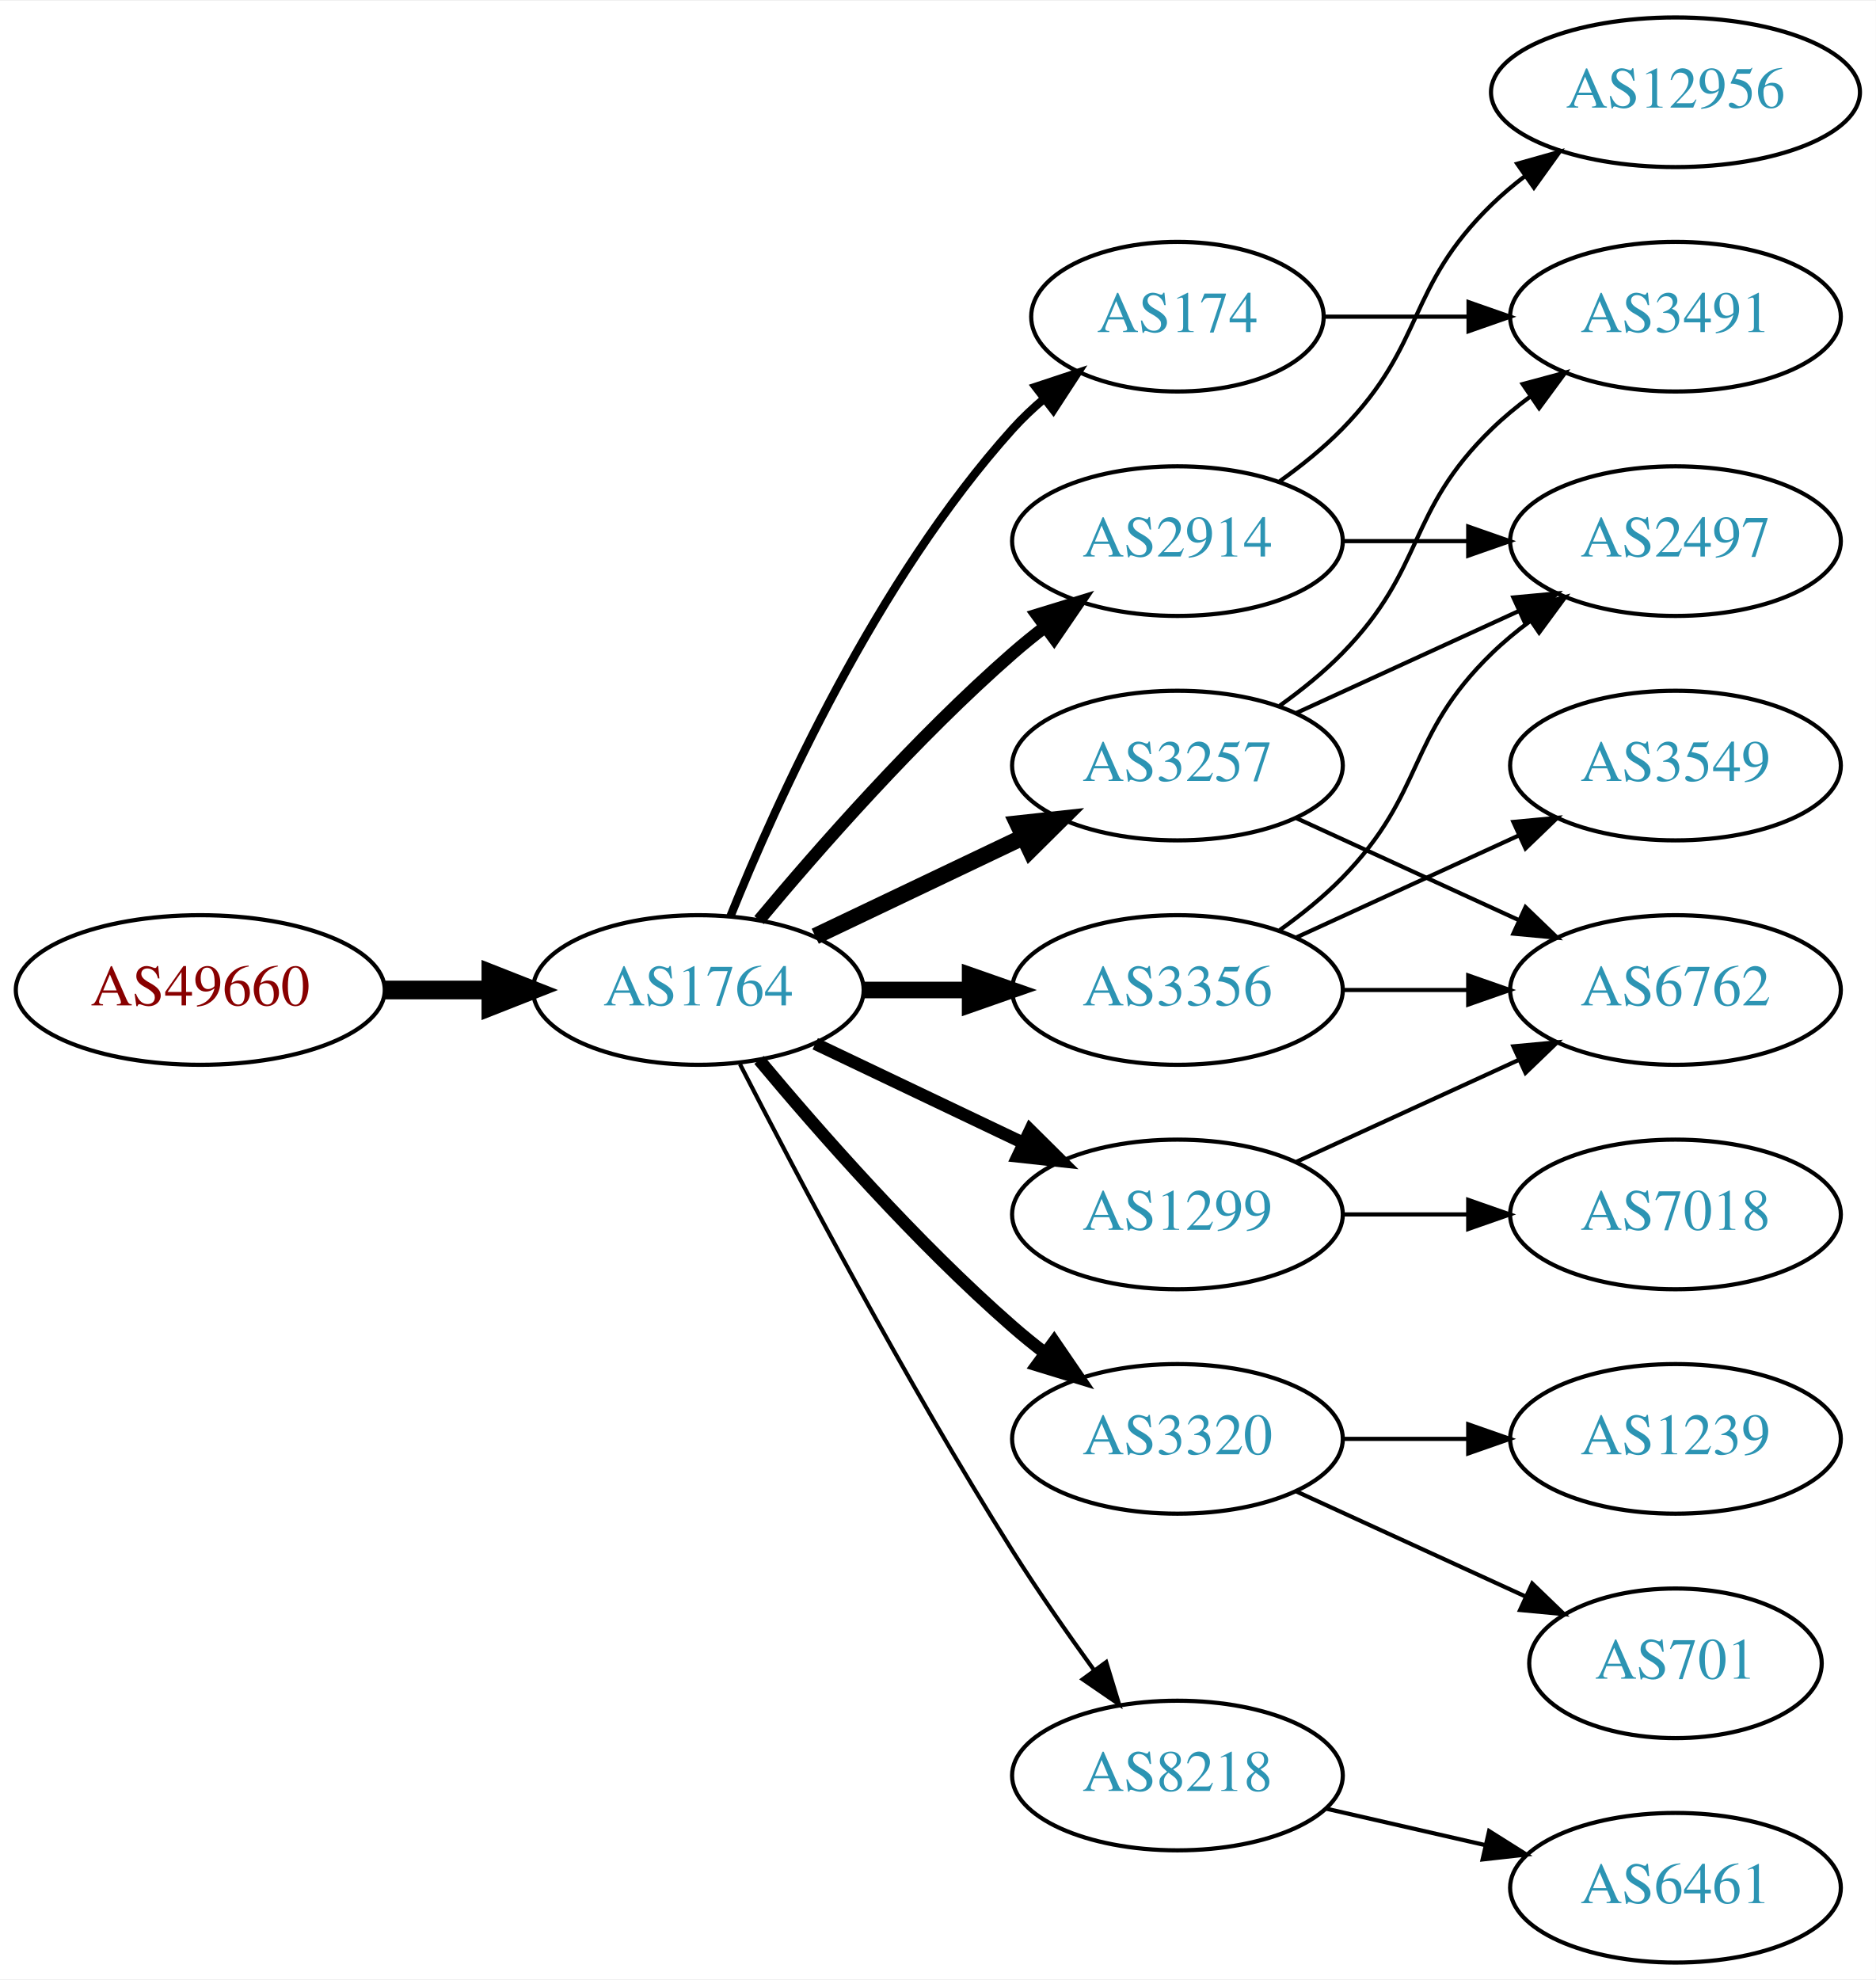
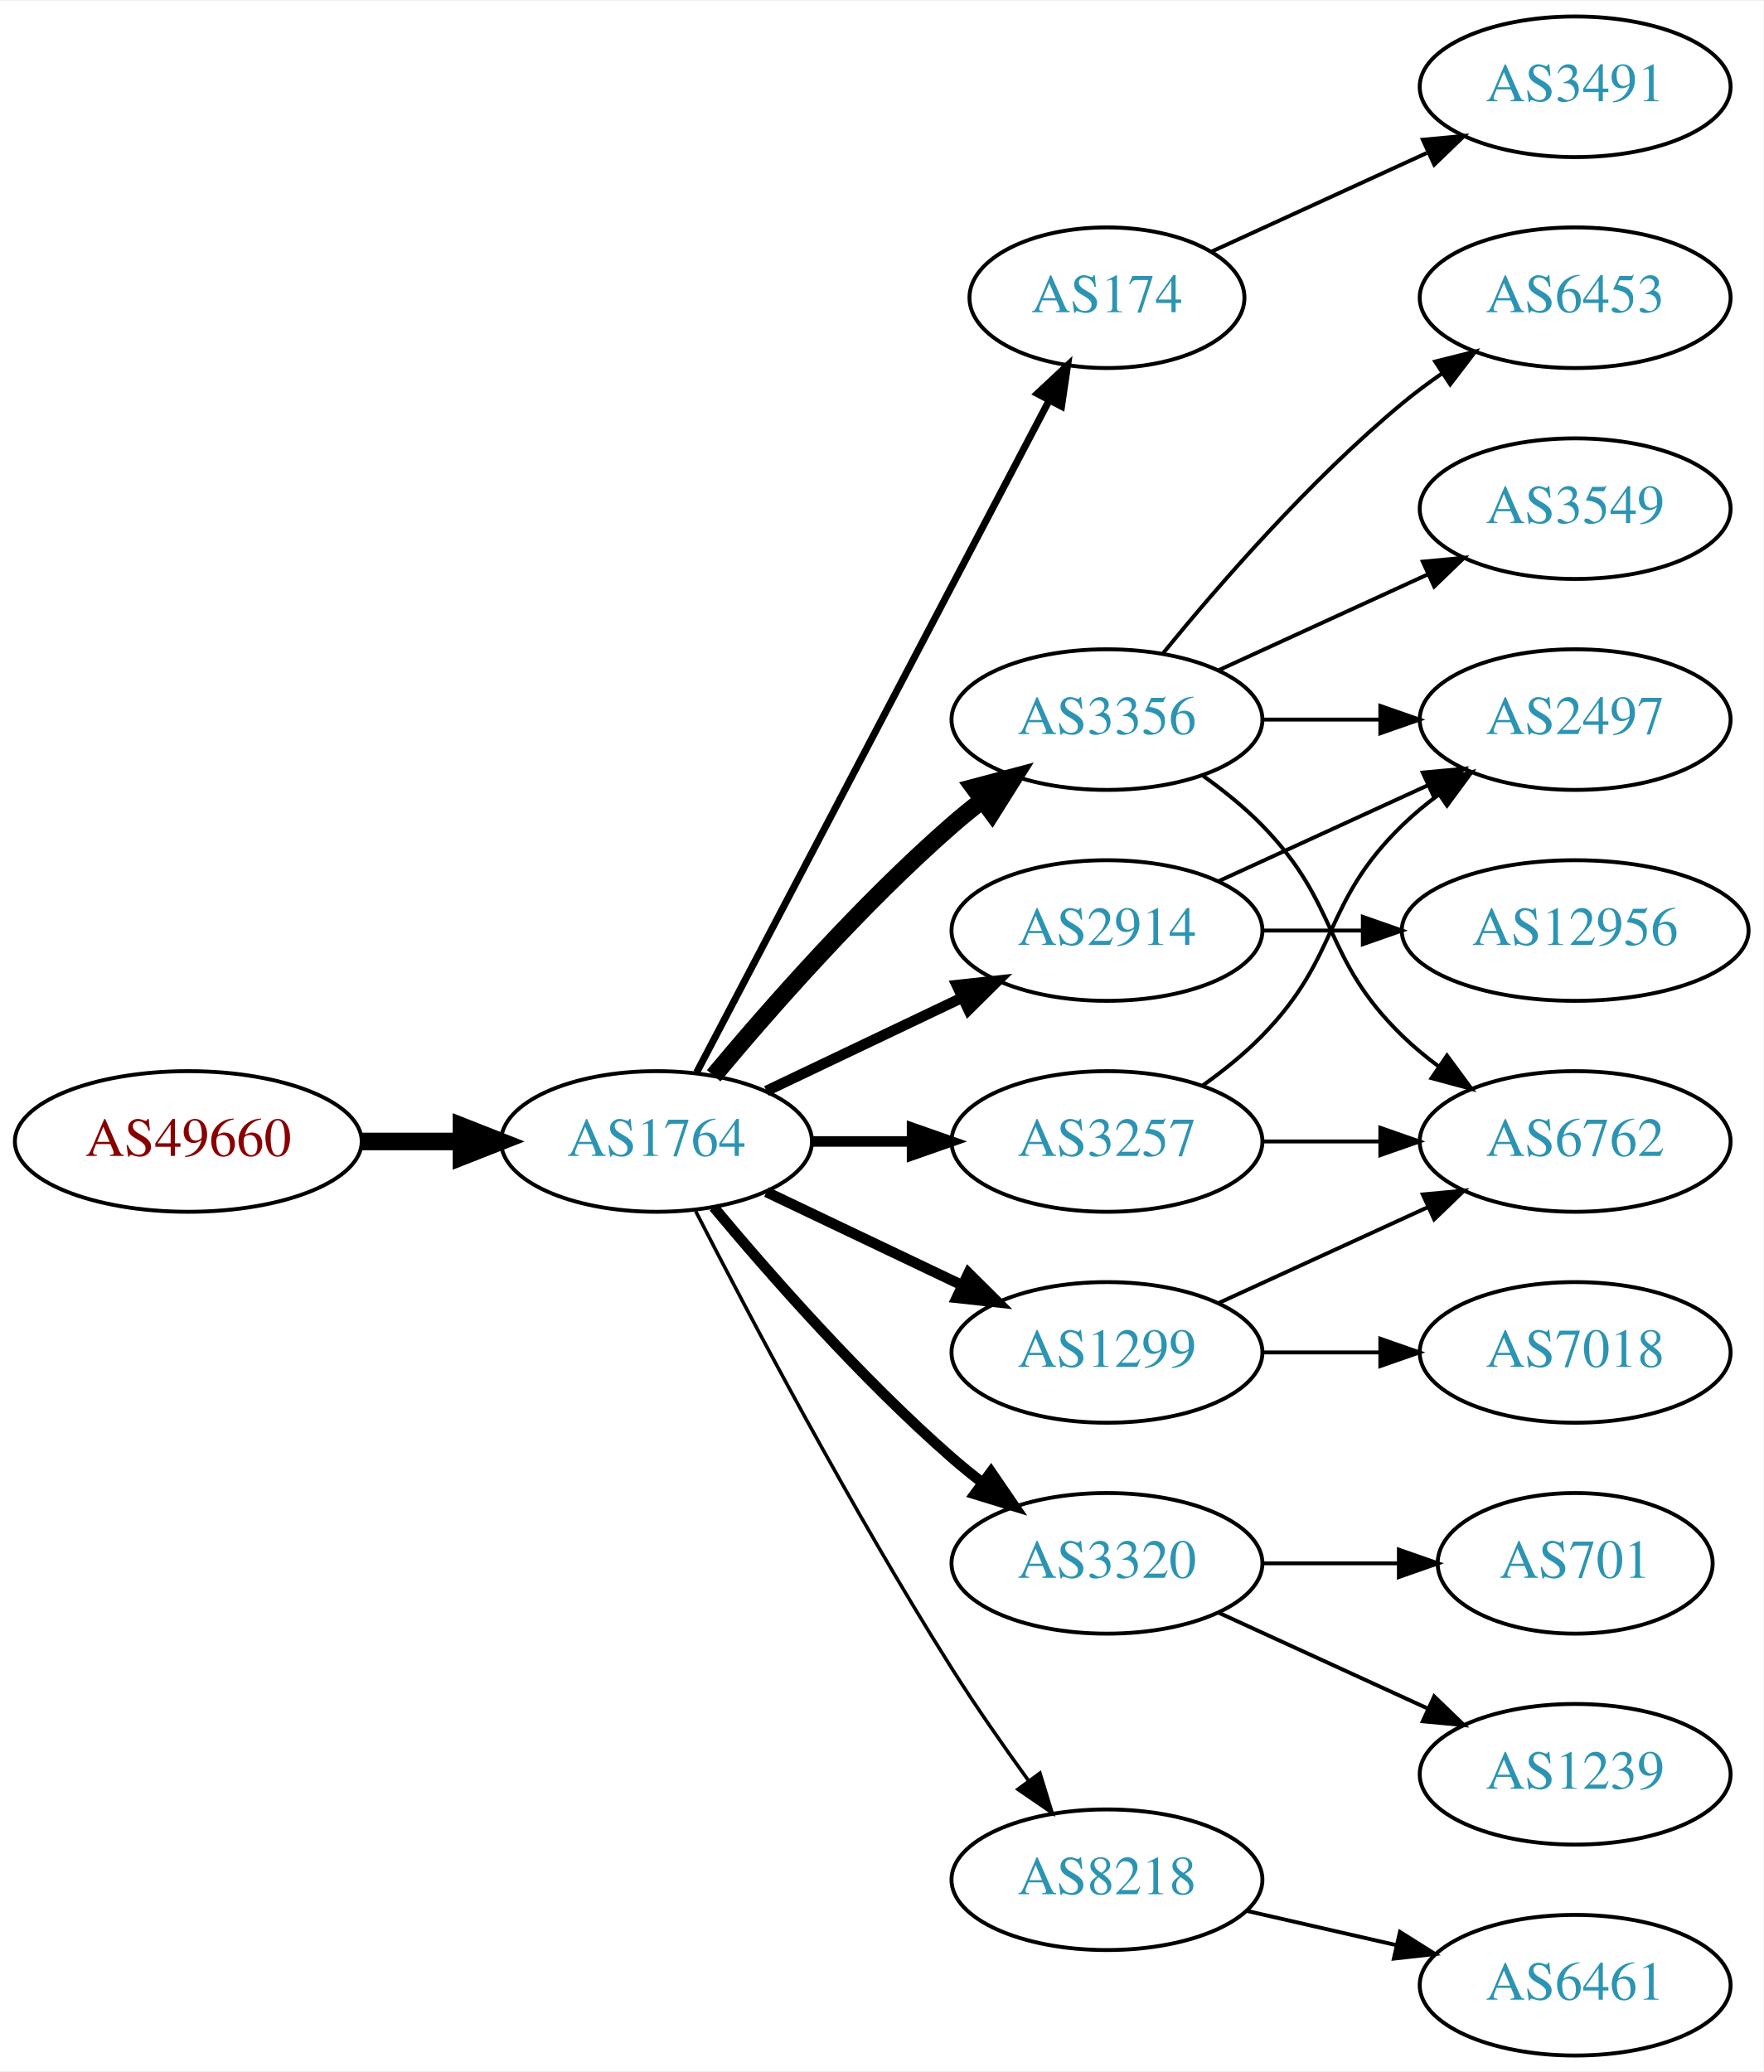
- <svg xmlns="http://www.w3.org/2000/svg" xmlns:xlink="http://www.w3.org/1999/xlink" width="451pt" height="476pt" viewBox="0.00 0.00 451.37 476.00">
-   <g id="graph0" class="graph" transform="scale(1 1) rotate(0) translate(4 472)">
-     <polygon fill="white" stroke="none" points="-4,4 -4,-472 447.37,-472 447.37,4 -4,4" />
+ <svg xmlns="http://www.w3.org/2000/svg" xmlns:xlink="http://www.w3.org/1999/xlink" width="451pt" height="530pt" viewBox="0.00 0.00 451.37 530.00">
+   <g id="graph0" class="graph" transform="scale(1 1) rotate(0) translate(4 526)">
+     <polygon fill="white" stroke="none" points="-4,4 -4,-526 447.37,-526 447.37,4 -4,4" />
    <g id="node1" class="node">
      <g id="a_node1">
        <a xlink:href="/asn/49660" xlink:title="AS49660 ~ FH Campus Wien [AT]">
          <ellipse fill="#ffffff" stroke="black" cx="44.196" cy="-234" rx="44.393" ry="18" />
          <text text-anchor="middle" x="44.196" y="-230.3" font-family="Times,serif" font-size="14.00" fill="#880000">AS49660</text>
        </a>
      </g>
    </g>
    <g id="node2" class="node">
      <g id="a_node2">
        <a xlink:href="/asn/1764" xlink:title="AS1764 ~ NEXTLAYER-AS [AT]">
          <ellipse fill="#ffffff" stroke="black" cx="164.039" cy="-234" rx="39.794" ry="18" />
          <text text-anchor="middle" x="164.039" y="-230.3" font-family="Times,serif" font-size="14.00" fill="#2c94b3">AS1764</text>
        </a>
      </g>
    </g>
    <g id="edge1" class="edge">
      <path fill="none" stroke="black" stroke-width="4.5" d="M88.407,-234C96.72,-234 105.482,-234 113.965,-234" />
      <polygon fill="black" stroke="black" stroke-width="4.5" points="114.123,-237.938 124.123,-234 114.123,-230.063 114.123,-237.938" />
    </g>
    <g id="node3" class="node">
      <g id="a_node3">
        <a xlink:href="/asn/174" xlink:title="AS174 ~ Cogent Communications [US]">
-           <ellipse fill="#ffffff" stroke="black" cx="279.332" cy="-396" rx="35.194" ry="18" />
-           <text text-anchor="middle" x="279.332" y="-392.3" font-family="Times,serif" font-size="14.00" fill="#2c94b3">AS174</text>
+           <ellipse fill="#ffffff" stroke="black" cx="279.332" cy="-450" rx="35.194" ry="18" />
+           <text text-anchor="middle" x="279.332" y="-446.3" font-family="Times,serif" font-size="14.00" fill="#2c94b3">AS174</text>
        </a>
      </g>
    </g>
    <g id="edge2" class="edge">
-       <path fill="none" stroke="black" stroke-width="2" d="M171.786,-251.787C182.837,-279.243 206.891,-332.578 239.685,-369 242.001,-371.572 244.606,-374.03 247.341,-376.343" />
-       <polygon fill="black" stroke="black" stroke-width="2" points="245.207,-379.117 255.264,-382.448 249.479,-373.572 245.207,-379.117" />
+       <path fill="none" stroke="black" stroke-width="1.8" d="M174.31,-251.676C194.201,-289.599 241.061,-378.941 264.49,-423.61" />
+       <polygon fill="black" stroke="black" stroke-width="1.8" points="261.504,-425.453 269.249,-432.683 267.703,-422.202 261.504,-425.453" />
    </g>
    <g id="node4" class="node">
      <g id="a_node4">
+         <a xlink:href="/asn/2914" xlink:title="AS2914 ~ NTT America, Inc. [US]">
+           <ellipse fill="#ffffff" stroke="black" cx="279.332" cy="-288" rx="39.794" ry="18" />
+           <text text-anchor="middle" x="279.332" y="-284.3" font-family="Times,serif" font-size="14.00" fill="#2c94b3">AS2914</text>
+         </a>
+       </g>
+     </g>
+     <g id="edge3" class="edge">
+       <path fill="none" stroke="black" stroke-width="2.7" d="M192.175,-246.934C207.169,-254.081 225.99,-263.052 242.213,-270.785" />
+       <polygon fill="black" stroke="black" stroke-width="2.7" points="240.884,-274.028 251.417,-275.171 243.895,-267.709 240.884,-274.028" />
+     </g>
+     <g id="node5" class="node">
+       <g id="a_node5">
+         <a xlink:href="/asn/1299" xlink:title="AS1299 ~ Telia Carrier [EU]">
+           <ellipse fill="#ffffff" stroke="black" cx="279.332" cy="-180" rx="39.794" ry="18" />
+           <text text-anchor="middle" x="279.332" y="-176.3" font-family="Times,serif" font-size="14.00" fill="#2c94b3">AS1299</text>
+         </a>
+       </g>
+     </g>
+     <g id="edge4" class="edge">
+       <path fill="none" stroke="black" stroke-width="2.7" d="M192.175,-221.066C207.169,-213.919 225.99,-204.948 242.213,-197.215" />
+       <polygon fill="black" stroke="black" stroke-width="2.7" points="243.895,-200.291 251.417,-192.829 240.884,-193.972 243.895,-200.291" />
+     </g>
+     <g id="node6" class="node">
+       <g id="a_node6">
+         <a xlink:href="/asn/3356" xlink:title="AS3356 ~ Level 3 Parent, LLC [US]">
+           <ellipse fill="#ffffff" stroke="black" cx="279.332" cy="-342" rx="39.794" ry="18" />
+           <text text-anchor="middle" x="279.332" y="-338.3" font-family="Times,serif" font-size="14.00" fill="#2c94b3">AS3356</text>
+         </a>
+       </g>
+     </g>
+     <g id="edge5" class="edge">
+       <path fill="none" stroke="black" stroke-width="4.5" d="M178.669,-250.817C192.951,-267.929 216.498,-294.745 239.685,-315 242.151,-317.154 244.789,-319.294 247.487,-321.372" />
+       <polygon fill="black" stroke="black" stroke-width="4.5" points="245.252,-324.616 255.641,-327.37 249.919,-318.273 245.252,-324.616" />
+     </g>
+     <g id="node7" class="node">
+       <g id="a_node7">
        <a xlink:href="/asn/3320" xlink:title="AS3320 ~ DTAG [DE]">
          <ellipse fill="#ffffff" stroke="black" cx="279.332" cy="-126" rx="39.794" ry="18" />
          <text text-anchor="middle" x="279.332" y="-122.3" font-family="Times,serif" font-size="14.00" fill="#2c94b3">AS3320</text>
        </a>
      </g>
    </g>
-     <g id="edge3" class="edge">
-       <path fill="none" stroke="black" stroke-width="3" d="M178.669,-217.183C192.951,-200.071 216.498,-173.255 239.685,-153 242.151,-150.846 244.789,-148.706 247.487,-146.628" />
-       <polygon fill="black" stroke="black" stroke-width="3" points="249.66,-149.375 255.641,-140.63 245.512,-143.736 249.66,-149.375" />
-     </g>
-     <g id="node5" class="node">
-       <g id="a_node5">
-         <a xlink:href="/asn/3257" xlink:title="AS3257 ~ GTT [DE]">
-           <ellipse fill="#ffffff" stroke="black" cx="279.332" cy="-288" rx="39.794" ry="18" />
-           <text text-anchor="middle" x="279.332" y="-284.3" font-family="Times,serif" font-size="14.00" fill="#2c94b3">AS3257</text>
-         </a>
-       </g>
-     </g>
-     <g id="edge4" class="edge">
-       <path fill="none" stroke="black" stroke-width="4" d="M192.175,-246.934C207.169,-254.081 225.99,-263.052 242.213,-270.785" />
-       <polygon fill="black" stroke="black" stroke-width="4" points="240.884,-274.028 251.417,-275.171 243.895,-267.709 240.884,-274.028" />
-     </g>
-     <g id="node6" class="node">
-       <g id="a_node6">
-         <a xlink:href="/asn/2914" xlink:title="AS2914 ~ NTT America, Inc. [US]">
-           <ellipse fill="#ffffff" stroke="black" cx="279.332" cy="-342" rx="39.794" ry="18" />
-           <text text-anchor="middle" x="279.332" y="-338.3" font-family="Times,serif" font-size="14.00" fill="#2c94b3">AS2914</text>
-         </a>
-       </g>
-     </g>
-     <g id="edge5" class="edge">
-       <path fill="none" stroke="black" stroke-width="3" d="M178.669,-250.817C192.951,-267.929 216.498,-294.745 239.685,-315 242.151,-317.154 244.789,-319.294 247.487,-321.372" />
-       <polygon fill="black" stroke="black" stroke-width="3" points="245.512,-324.264 255.641,-327.37 249.66,-318.625 245.512,-324.264" />
-     </g>
-     <g id="node7" class="node">
-       <g id="a_node7">
-         <a xlink:href="/asn/1299" xlink:title="AS1299 ~ Telia Carrier [EU]">
-           <ellipse fill="#ffffff" stroke="black" cx="279.332" cy="-180" rx="39.794" ry="18" />
-           <text text-anchor="middle" x="279.332" y="-176.3" font-family="Times,serif" font-size="14.00" fill="#2c94b3">AS1299</text>
-         </a>
-       </g>
-     </g>
    <g id="edge6" class="edge">
-       <path fill="none" stroke="black" stroke-width="3" d="M192.175,-221.066C207.169,-213.919 225.99,-204.948 242.213,-197.215" />
-       <polygon fill="black" stroke="black" stroke-width="3" points="243.895,-200.291 251.417,-192.829 240.884,-193.972 243.895,-200.291" />
+       <path fill="none" stroke="black" stroke-width="2.7" d="M178.669,-217.183C192.951,-200.071 216.498,-173.255 239.685,-153 242.151,-150.846 244.789,-148.706 247.487,-146.628" />
+       <polygon fill="black" stroke="black" stroke-width="2.7" points="249.66,-149.375 255.641,-140.63 245.512,-143.736 249.66,-149.375" />
    </g>
    <g id="node8" class="node">
      <g id="a_node8">
-         <a xlink:href="/asn/3356" xlink:title="AS3356 ~ Level 3 Parent, LLC [US]">
-           <ellipse fill="#ffffff" stroke="black" cx="279.332" cy="-234" rx="39.794" ry="18" />
-           <text text-anchor="middle" x="279.332" y="-230.3" font-family="Times,serif" font-size="14.00" fill="#2c94b3">AS3356</text>
-         </a>
-       </g>
-     </g>
-     <g id="edge7" class="edge">
-       <path fill="none" stroke="black" stroke-width="4" d="M203.711,-234C211.914,-234 220.678,-234 229.21,-234" />
-       <polygon fill="black" stroke="black" stroke-width="4" points="229.449,-237.5 239.449,-234 229.449,-230.5 229.449,-237.5" />
-     </g>
-     <g id="node9" class="node">
-       <g id="a_node9">
        <a xlink:href="/asn/8218" xlink:title="AS8218 ~ legacy Neotelecoms [FR]">
          <ellipse fill="#ffffff" stroke="black" cx="279.332" cy="-45" rx="39.794" ry="18" />
          <text text-anchor="middle" x="279.332" y="-41.3" font-family="Times,serif" font-size="14.00" fill="#2c94b3">AS8218</text>
        </a>
      </g>
    </g>
+     <g id="edge7" class="edge">
+       <path fill="none" stroke="black" stroke-width="0.9" d="M174.065,-216.148C187.501,-189.945 213.95,-139.763 239.685,-99 245.748,-89.396 252.868,-79.187 259.333,-70.261" />
+       <polygon fill="black" stroke="black" stroke-width="0.9" points="262.185,-72.291 265.276,-62.157 256.54,-68.152 262.185,-72.291" />
+     </g>
+     <g id="node9" class="node">
+       <g id="a_node9">
+         <a xlink:href="/asn/3257" xlink:title="AS3257 ~ GTT [DE]">
+           <ellipse fill="#ffffff" stroke="black" cx="279.332" cy="-234" rx="39.794" ry="18" />
+           <text text-anchor="middle" x="279.332" y="-230.3" font-family="Times,serif" font-size="14.00" fill="#2c94b3">AS3257</text>
+         </a>
+       </g>
+     </g>
    <g id="edge8" class="edge">
-       <path fill="none" stroke="black" d="M174.065,-216.148C187.501,-189.945 213.95,-139.763 239.685,-99 245.748,-89.396 252.868,-79.187 259.333,-70.261" />
-       <polygon fill="black" stroke="black" points="262.185,-72.291 265.276,-62.157 256.54,-68.152 262.185,-72.291" />
-     </g>
-     <g id="node10" class="node">
-       <g id="a_node10">
+       <path fill="none" stroke="black" stroke-width="2.7" d="M203.711,-234C211.914,-234 220.678,-234 229.21,-234" />
+       <polygon fill="black" stroke="black" stroke-width="2.7" points="229.449,-237.5 239.449,-234 229.449,-230.5 229.449,-237.5" />
+     </g>
+     <g id="node19" class="node">
+       <g id="a_node19">
        <a xlink:href="/asn/3491" xlink:title="AS3491 ~ PCCW Global, Inc. [US]">
-           <ellipse fill="#ffffff" stroke="black" cx="399.174" cy="-396" rx="39.794" ry="18" />
-           <text text-anchor="middle" x="399.174" y="-392.3" font-family="Times,serif" font-size="14.00" fill="#2c94b3">AS3491</text>
-         </a>
-       </g>
-     </g>
-     <g id="edge9" class="edge">
-       <path fill="none" stroke="black" d="M314.733,-396C325.557,-396 337.725,-396 349.352,-396" />
-       <polygon fill="black" stroke="black" points="349.383,-399.5 359.383,-396 349.383,-392.5 349.383,-399.5" />
-     </g>
-     <g id="node11" class="node">
-       <g id="a_node11">
-         <a xlink:href="/asn/701" xlink:title="AS701 ~ UUNET [US]">
-           <ellipse fill="#ffffff" stroke="black" cx="399.174" cy="-72" rx="35.194" ry="18" />
-           <text text-anchor="middle" x="399.174" y="-68.3" font-family="Times,serif" font-size="14.00" fill="#2c94b3">AS701</text>
-         </a>
-       </g>
-     </g>
-     <g id="edge10" class="edge">
-       <path fill="none" stroke="black" d="M307.96,-113.339C324.377,-105.817 345.358,-96.202 362.955,-88.139" />
-       <polygon fill="black" stroke="black" points="364.7,-91.189 372.332,-83.842 361.783,-84.826 364.7,-91.189" />
-     </g>
-     <g id="node12" class="node">
-       <g id="a_node12">
-         <a xlink:href="/asn/1239" xlink:title="AS1239 ~ Sprint [US]">
-           <ellipse fill="#ffffff" stroke="black" cx="399.174" cy="-126" rx="39.794" ry="18" />
-           <text text-anchor="middle" x="399.174" y="-122.3" font-family="Times,serif" font-size="14.00" fill="#2c94b3">AS1239</text>
-         </a>
-       </g>
-     </g>
-     <g id="edge11" class="edge">
-       <path fill="none" stroke="black" d="M319.244,-126C328.798,-126 339.147,-126 349.11,-126" />
-       <polygon fill="black" stroke="black" points="349.302,-129.5 359.302,-126 349.302,-122.5 349.302,-129.5" />
-     </g>
-     <g id="edge14" class="edge">
-       <path fill="none" stroke="black" d="M303.926,-302.389C309.182,-306.148 314.513,-310.437 318.978,-315 339.151,-335.617 334.285,-348.906 354.978,-369 357.823,-371.763 360.997,-374.386 364.297,-376.834" />
-       <polygon fill="black" stroke="black" points="362.414,-379.786 372.645,-382.538 366.363,-374.006 362.414,-379.786" />
+           <ellipse fill="#ffffff" stroke="black" cx="399.174" cy="-504" rx="39.794" ry="18" />
+           <text text-anchor="middle" x="399.174" y="-500.3" font-family="Times,serif" font-size="14.00" fill="#2c94b3">AS3491</text>
+         </a>
+       </g>
+     </g>
+     <g id="edge22" class="edge">
+       <path fill="none" stroke="black" d="M306.193,-461.851C322.313,-469.238 343.316,-478.862 361.181,-487.048" />
+       <polygon fill="black" stroke="black" points="360.183,-490.441 370.732,-491.425 363.099,-484.077 360.183,-490.441" />
    </g>
    <g id="node13" class="node">
      <g id="a_node13">
        <a xlink:href="/asn/2497" xlink:title="AS2497 ~ Internet Initiative Japan Inc. [JP]">
          <ellipse fill="#ffffff" stroke="black" cx="399.174" cy="-342" rx="39.794" ry="18" />
          <text text-anchor="middle" x="399.174" y="-338.3" font-family="Times,serif" font-size="14.00" fill="#2c94b3">AS2497</text>
        </a>
      </g>
    </g>
-     <g id="edge12" class="edge">
+     <g id="edge20" class="edge">
      <path fill="none" stroke="black" d="M307.96,-300.661C323.917,-307.973 344.188,-317.261 361.471,-325.181" />
      <polygon fill="black" stroke="black" points="360.169,-328.435 370.718,-329.419 363.085,-322.071 360.169,-328.435" />
    </g>
-     <g id="node14" class="node">
-       <g id="a_node14">
+     <g id="node18" class="node">
+       <g id="a_node18">
+         <a xlink:href="/asn/12956" xlink:title="AS12956 ~ TELXIUS [ES]">
+           <ellipse fill="#ffffff" stroke="black" cx="399.174" cy="-288" rx="44.393" ry="18" />
+           <text text-anchor="middle" x="399.174" y="-284.3" font-family="Times,serif" font-size="14.00" fill="#2c94b3">AS12956</text>
+         </a>
+       </g>
+     </g>
+     <g id="edge21" class="edge">
+       <path fill="none" stroke="black" d="M319.244,-288C327.347,-288 336.022,-288 344.548,-288" />
+       <polygon fill="black" stroke="black" points="344.826,-291.5 354.826,-288 344.826,-284.5 344.826,-291.5" />
+     </g>
+     <g id="node15" class="node">
+       <g id="a_node15">
        <a xlink:href="/asn/6762" xlink:title="AS6762 ~ TELECOM ITALIA SPARKLE S.p.A. [IT]">
          <ellipse fill="#ffffff" stroke="black" cx="399.174" cy="-234" rx="39.794" ry="18" />
          <text text-anchor="middle" x="399.174" y="-230.3" font-family="Times,serif" font-size="14.00" fill="#2c94b3">AS6762</text>
        </a>
      </g>
    </g>
-     <g id="edge13" class="edge">
-       <path fill="none" stroke="black" d="M307.96,-275.339C323.917,-268.027 344.188,-258.739 361.471,-250.819" />
-       <polygon fill="black" stroke="black" points="363.085,-253.929 370.718,-246.581 360.169,-247.565 363.085,-253.929" />
-     </g>
-     <g id="edge16" class="edge">
-       <path fill="none" stroke="black" d="M319.244,-342C328.798,-342 339.147,-342 349.11,-342" />
-       <polygon fill="black" stroke="black" points="349.302,-345.5 359.302,-342 349.302,-338.5 349.302,-345.5" />
-     </g>
-     <g id="node15" class="node">
-       <g id="a_node15">
-         <a xlink:href="/asn/12956" xlink:title="AS12956 ~ TELXIUS [ES]">
-           <ellipse fill="#ffffff" stroke="black" cx="399.174" cy="-450" rx="44.393" ry="18" />
-           <text text-anchor="middle" x="399.174" y="-446.3" font-family="Times,serif" font-size="14.00" fill="#2c94b3">AS12956</text>
-         </a>
-       </g>
-     </g>
-     <g id="edge15" class="edge">
-       <path fill="none" stroke="black" d="M303.926,-356.389C309.182,-360.148 314.513,-364.437 318.978,-369 339.151,-389.617 334.285,-402.906 354.978,-423 357.464,-425.414 360.202,-427.722 363.055,-429.9" />
-       <polygon fill="black" stroke="black" points="361.092,-432.798 371.291,-435.671 365.11,-427.066 361.092,-432.798" />
-     </g>
-     <g id="edge17" class="edge">
+     <g id="edge19" class="edge">
      <path fill="none" stroke="black" d="M307.96,-192.661C323.917,-199.973 344.188,-209.261 361.471,-217.181" />
      <polygon fill="black" stroke="black" points="360.169,-220.435 370.718,-221.419 363.085,-214.071 360.169,-220.435" />
    </g>
-     <g id="node16" class="node">
-       <g id="a_node16">
+     <g id="node17" class="node">
+       <g id="a_node17">
        <a xlink:href="/asn/7018" xlink:title="AS7018 ~ AT&amp;T Services, Inc. [US]">
          <ellipse fill="#ffffff" stroke="black" cx="399.174" cy="-180" rx="39.794" ry="18" />
          <text text-anchor="middle" x="399.174" y="-176.3" font-family="Times,serif" font-size="14.00" fill="#2c94b3">AS7018</text>
        </a>
      </g>
    </g>
    <g id="edge18" class="edge">
      <path fill="none" stroke="black" d="M319.244,-180C328.798,-180 339.147,-180 349.11,-180" />
      <polygon fill="black" stroke="black" points="349.302,-183.5 359.302,-180 349.302,-176.5 349.302,-183.5" />
    </g>
-     <g id="edge20" class="edge">
-       <path fill="none" stroke="black" d="M303.926,-248.389C309.182,-252.148 314.513,-256.437 318.978,-261 339.151,-281.617 334.285,-294.906 354.978,-315 357.823,-317.763 360.997,-320.386 364.297,-322.834" />
-       <polygon fill="black" stroke="black" points="362.414,-325.786 372.645,-328.538 366.363,-320.006 362.414,-325.786" />
-     </g>
-     <g id="edge21" class="edge">
-       <path fill="none" stroke="black" d="M319.244,-234C328.798,-234 339.147,-234 349.11,-234" />
-       <polygon fill="black" stroke="black" points="349.302,-237.5 359.302,-234 349.302,-230.5 349.302,-237.5" />
-     </g>
-     <g id="node17" class="node">
-       <g id="a_node17">
+     <g id="node12" class="node">
+       <g id="a_node12">
+         <a xlink:href="/asn/6453" xlink:title="AS6453 ~ TATA COMMUNICATIONS (AMERICA) INC [US]">
+           <ellipse fill="#ffffff" stroke="black" cx="399.174" cy="-450" rx="39.794" ry="18" />
+           <text text-anchor="middle" x="399.174" y="-446.3" font-family="Times,serif" font-size="14.00" fill="#2c94b3">AS6453</text>
+         </a>
+       </g>
+     </g>
+     <g id="edge11" class="edge">
+       <path fill="none" stroke="black" d="M293.751,-359.065C307.865,-376.375 331.28,-403.345 354.978,-423 358.194,-425.668 361.695,-428.27 365.265,-430.741" />
+       <polygon fill="black" stroke="black" points="363.343,-433.666 373.622,-436.236 367.189,-427.817 363.343,-433.666" />
+     </g>
+     <g id="edge12" class="edge">
+       <path fill="none" stroke="black" d="M319.244,-342C328.798,-342 339.147,-342 349.11,-342" />
+       <polygon fill="black" stroke="black" points="349.302,-345.5 359.302,-342 349.302,-338.5 349.302,-345.5" />
+     </g>
+     <g id="node14" class="node">
+       <g id="a_node14">
        <a xlink:href="/asn/3549" xlink:title="AS3549 ~ Level 3 Parent, LLC [US]">
-           <ellipse fill="#ffffff" stroke="black" cx="399.174" cy="-288" rx="39.794" ry="18" />
-           <text text-anchor="middle" x="399.174" y="-284.3" font-family="Times,serif" font-size="14.00" fill="#2c94b3">AS3549</text>
-         </a>
-       </g>
-     </g>
-     <g id="edge19" class="edge">
-       <path fill="none" stroke="black" d="M307.96,-246.661C323.917,-253.973 344.188,-263.261 361.471,-271.181" />
-       <polygon fill="black" stroke="black" points="360.169,-274.435 370.718,-275.419 363.085,-268.071 360.169,-274.435" />
-     </g>
-     <g id="node18" class="node">
-       <g id="a_node18">
+           <ellipse fill="#ffffff" stroke="black" cx="399.174" cy="-396" rx="39.794" ry="18" />
+           <text text-anchor="middle" x="399.174" y="-392.3" font-family="Times,serif" font-size="14.00" fill="#2c94b3">AS3549</text>
+         </a>
+       </g>
+     </g>
+     <g id="edge13" class="edge">
+       <path fill="none" stroke="black" d="M307.96,-354.661C323.917,-361.973 344.188,-371.261 361.471,-379.181" />
+       <polygon fill="black" stroke="black" points="360.169,-382.435 370.718,-383.419 363.085,-376.071 360.169,-382.435" />
+     </g>
+     <g id="edge14" class="edge">
+       <path fill="none" stroke="black" d="M303.926,-327.611C309.182,-323.852 314.513,-319.563 318.978,-315 339.151,-294.383 334.285,-281.094 354.978,-261 357.823,-258.237 360.997,-255.614 364.297,-253.166" />
+       <polygon fill="black" stroke="black" points="366.363,-255.994 372.645,-247.462 362.414,-250.214 366.363,-255.994" />
+     </g>
+     <g id="node10" class="node">
+       <g id="a_node10">
+         <a xlink:href="/asn/701" xlink:title="AS701 ~ UUNET [US]">
+           <ellipse fill="#ffffff" stroke="black" cx="399.174" cy="-126" rx="35.194" ry="18" />
+           <text text-anchor="middle" x="399.174" y="-122.3" font-family="Times,serif" font-size="14.00" fill="#2c94b3">AS701</text>
+         </a>
+       </g>
+     </g>
+     <g id="edge9" class="edge">
+       <path fill="none" stroke="black" d="M319.244,-126C330.331,-126 342.491,-126 353.873,-126" />
+       <polygon fill="black" stroke="black" points="354.055,-129.5 364.055,-126 354.055,-122.5 354.055,-129.5" />
+     </g>
+     <g id="node11" class="node">
+       <g id="a_node11">
+         <a xlink:href="/asn/1239" xlink:title="AS1239 ~ Sprint [US]">
+           <ellipse fill="#ffffff" stroke="black" cx="399.174" cy="-72" rx="39.794" ry="18" />
+           <text text-anchor="middle" x="399.174" y="-68.3" font-family="Times,serif" font-size="14.00" fill="#2c94b3">AS1239</text>
+         </a>
+       </g>
+     </g>
+     <g id="edge10" class="edge">
+       <path fill="none" stroke="black" d="M307.96,-113.339C323.917,-106.027 344.188,-96.739 361.471,-88.819" />
+       <polygon fill="black" stroke="black" points="363.085,-91.929 370.718,-84.581 360.169,-85.565 363.085,-91.929" />
+     </g>
+     <g id="node16" class="node">
+       <g id="a_node16">
        <a xlink:href="/asn/6461" xlink:title="AS6461 ~ Zayo Bandwidth [US]">
          <ellipse fill="#ffffff" stroke="black" cx="399.174" cy="-18" rx="39.794" ry="18" />
          <text text-anchor="middle" x="399.174" y="-14.3" font-family="Times,serif" font-size="14.00" fill="#2c94b3">AS6461</text>
        </a>
      </g>
    </g>
-     <g id="edge22" class="edge">
+     <g id="edge15" class="edge">
      <path fill="none" stroke="black" d="M315.051,-37.045C327.051,-34.296 340.672,-31.175 353.364,-28.267" />
      <polygon fill="black" stroke="black" points="354.33,-31.636 363.296,-25.991 352.767,-24.813 354.33,-31.636" />
    </g>
+     <g id="edge17" class="edge">
+       <path fill="none" stroke="black" d="M303.926,-248.389C309.182,-252.148 314.513,-256.437 318.978,-261 339.151,-281.617 334.285,-294.906 354.978,-315 357.823,-317.763 360.997,-320.386 364.297,-322.834" />
+       <polygon fill="black" stroke="black" points="362.414,-325.786 372.645,-328.538 366.363,-320.006 362.414,-325.786" />
+     </g>
+     <g id="edge16" class="edge">
+       <path fill="none" stroke="black" d="M319.244,-234C328.798,-234 339.147,-234 349.11,-234" />
+       <polygon fill="black" stroke="black" points="349.302,-237.5 359.302,-234 349.302,-230.5 349.302,-237.5" />
+     </g>
  </g>
</svg>
